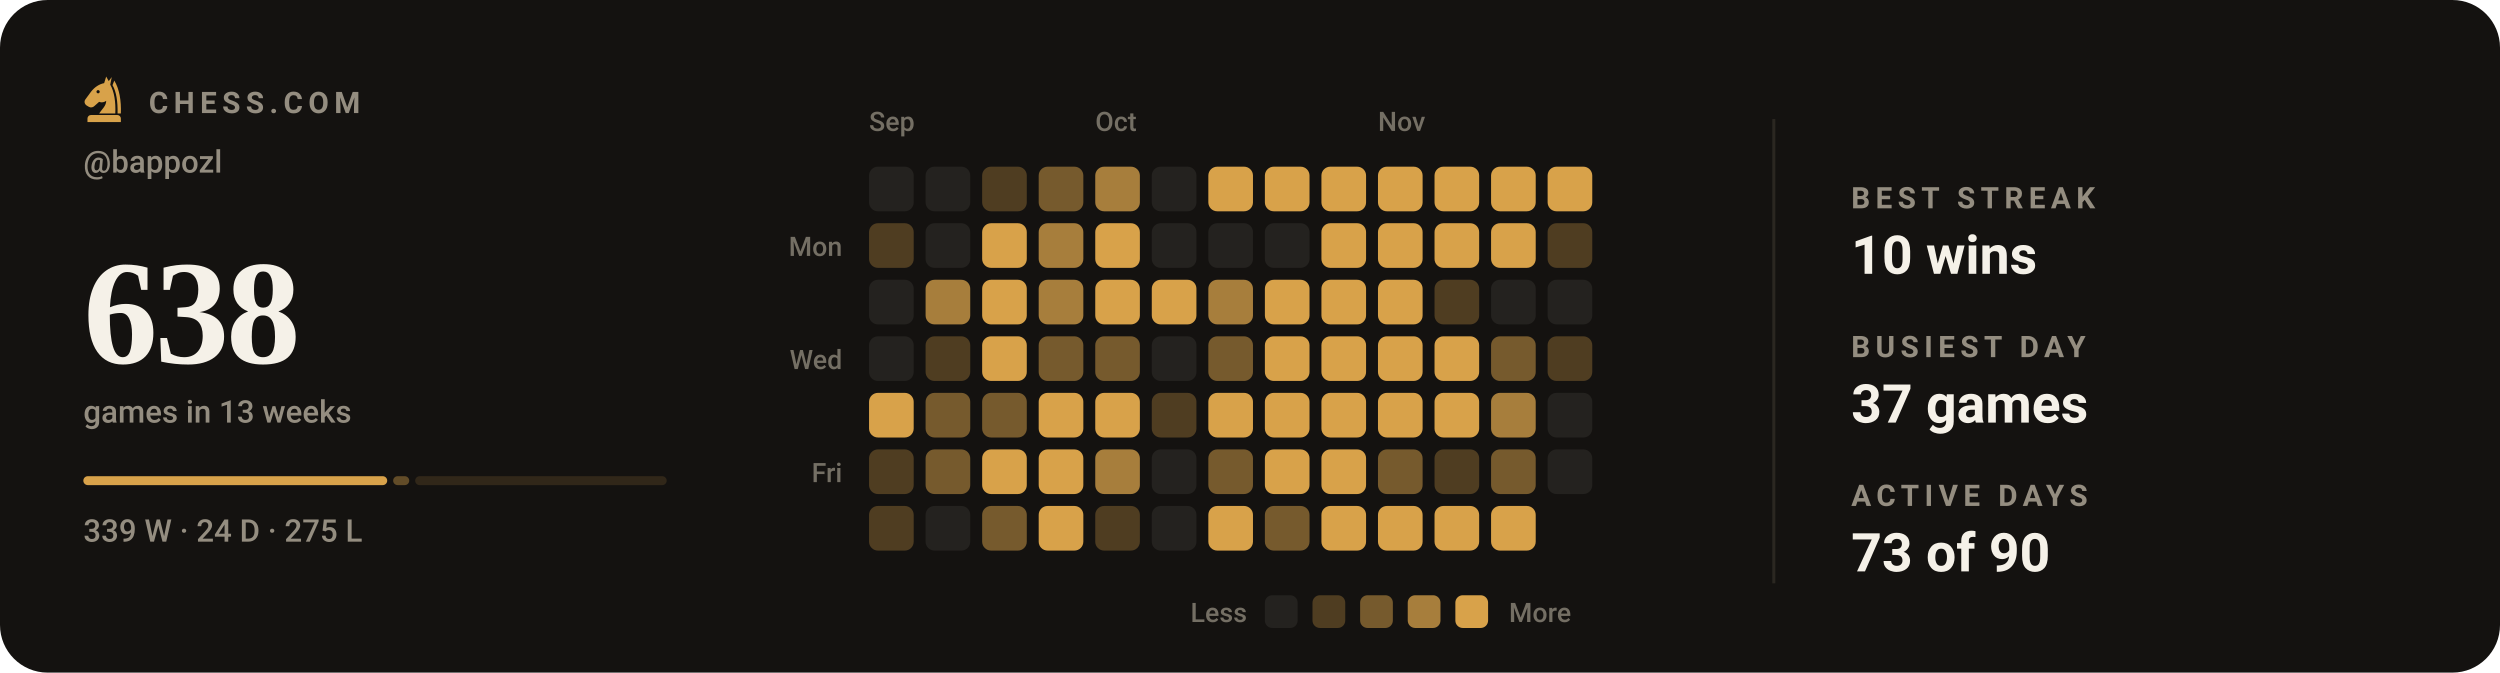
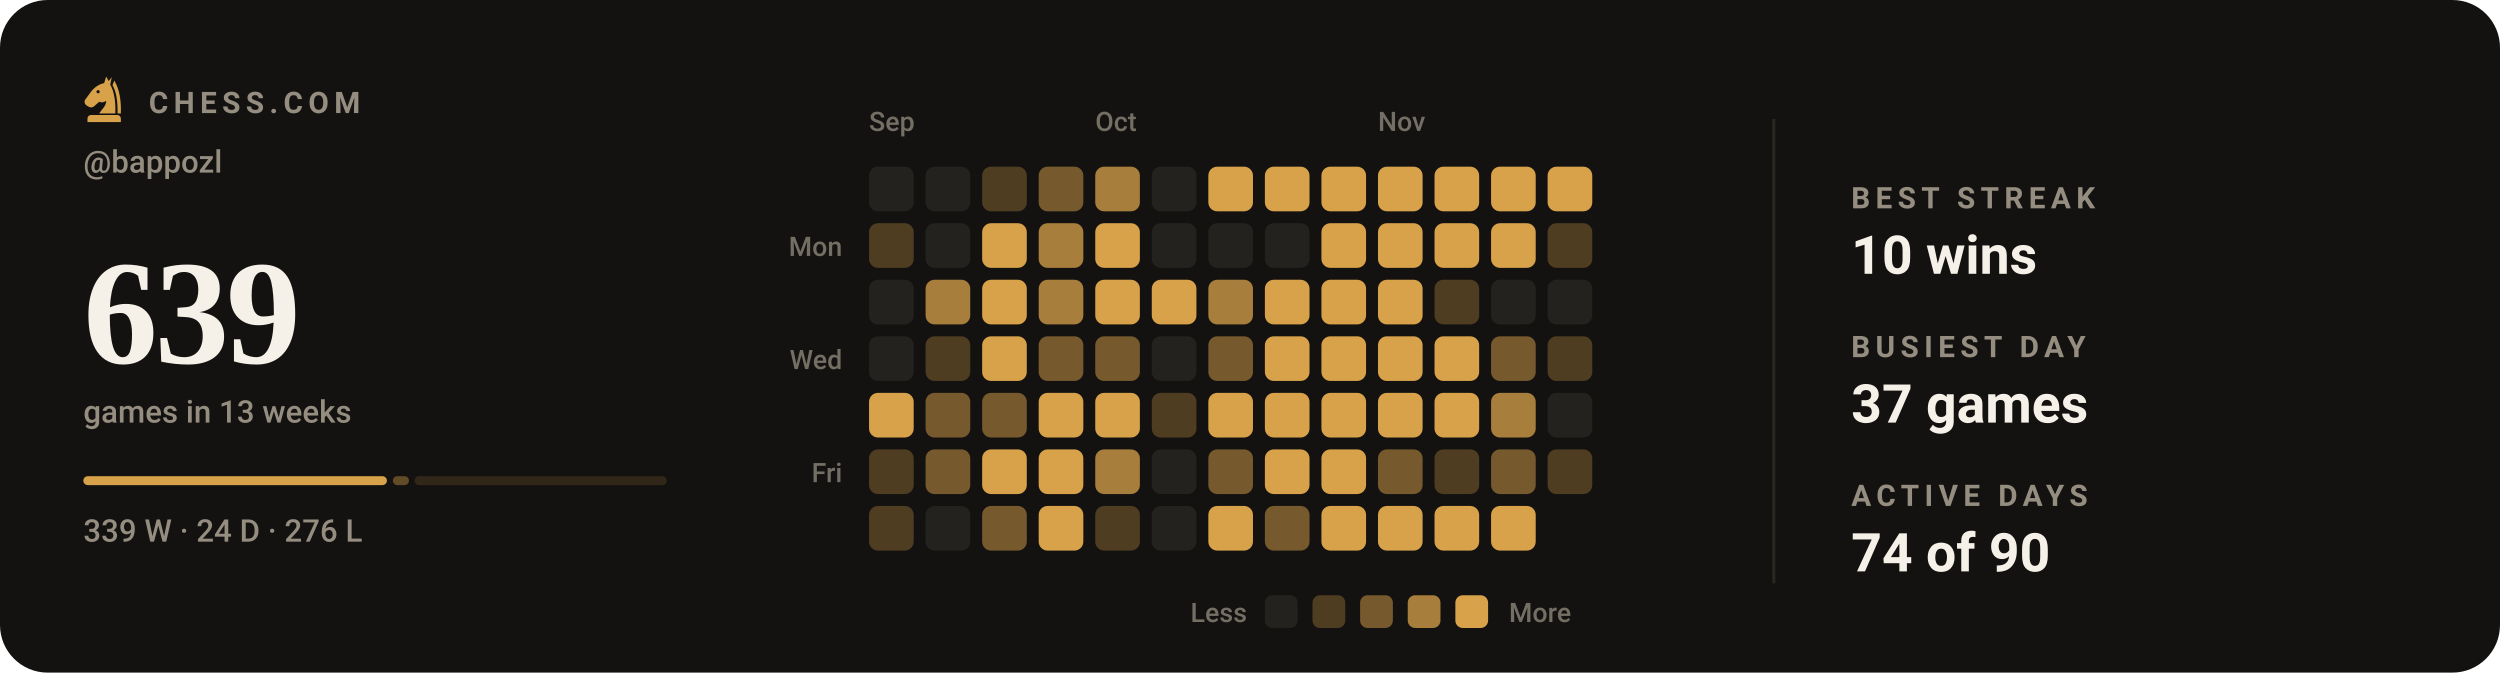
- <svg xmlns="http://www.w3.org/2000/svg" viewBox="0 0 840 226" width="840" height="226" role="img" aria-label="Chess.com activity for bappozl: 638 games in the last 13 weeks">
+ <svg xmlns="http://www.w3.org/2000/svg" viewBox="0 0 840 226" width="840" height="226" role="img" aria-label="Chess.com activity for bappozl: 639 games in the last 13 weeks">
  <style>svg{font-family:-apple-system,BlinkMacSystemFont,'Segoe UI',Roboto,'Helvetica Neue',Arial,sans-serif}text{fill:#f5f1e8;white-space:pre}.bg{fill:#141210}.acc{fill:#d8a24a}.win{fill:#1baf7a}.draw{fill:#8b8f96}.loss{fill:#d03b3b}.lbl{font-size:10px;font-weight:600;letter-spacing:.18em;fill:#948d80}.cap{font-size:10.5px;font-weight:500;fill:#948d80}.num{font-family:Georgia,'Times New Roman',Times,serif;font-weight:700;letter-spacing:-.02em}.tick{font-size:9px;font-weight:500;fill:#948d80;opacity:.75}.dl{font-size:10px;font-weight:600}.rule{stroke:#2b2721;stroke-width:1;fill:none}.grid{stroke:#2b2721;stroke-width:1;fill:none;opacity:.7}.ln{fill:none;stroke:#d8a24a;stroke-width:2;stroke-linecap:round;stroke-linejoin:round}.ring{stroke:#141210;stroke-width:2}.hollow{fill:none;stroke-width:1.5}.sq{fill:#f5f1e8;opacity:.035}</style>
  <rect class="bg" width="840" height="226" rx="16" />
  <g class="acc" transform="translate(26.5,24.7) scale(0.17)">
    <path fill-rule="evenodd" d="M54 6L50 19C40 21 31 27 24 36L13 51C10 55 11 60 15 63L20 66C24 68 28 67 31 64L40 56C45 58 50 57 54 54C54 64 46 70 40 79H72C73 56 70 36 62 22L65 7L59 15zM41.2 36a3.2 3.2 0 1 0-6.4 0 3.2 3.2 0 1 0 6.4 0z" />
    <path d="M70 14C80 30 84 54 83 79H76.5C77 55 74 36 66.5 23z" />
    <path d="M24 82h52a7 7 0 0 1 7 7v7H17v-7a7 7 0 0 1 7-7z" />
  </g>
  <text class="lbl" x="50" y="38">CHESS.COM</text>
  <text class="cap" x="28" y="58">@bappozl</text>
-   <text class="num" x="28" y="122" style="font-size:50px">638</text>
+   <text class="num" x="28" y="122" style="font-size:50px">639</text>
  <text class="cap" x="28" y="142">games in 13 weeks</text>
-   <rect x="28.0" y="160" width="102.1" height="3" rx="1.5" fill="#d8a24a" opacity="1" />
-   <rect x="132.1" y="160" width="5.4" height="3" rx="1.5" fill="#d8a24a" opacity="0.4" />
-   <rect x="139.5" y="160" width="84.5" height="3" rx="1.5" fill="#d8a24a" opacity="0.15" />
-   <text class="cap" x="28" y="182">339 W · 24 D · 275 L</text>
+   <rect x="28.0" y="160" width="102.0" height="3" rx="1.5" fill="#d8a24a" opacity="1" />
+   <rect x="132.0" y="160" width="5.4" height="3" rx="1.5" fill="#d8a24a" opacity="0.4" />
+   <rect x="139.3" y="160" width="84.7" height="3" rx="1.5" fill="#d8a24a" opacity="0.15" />
+   <text class="cap" x="28" y="182">339 W · 24 D · 276 L</text>
  <text class="tick" x="292" y="44">Sep</text>
  <text class="tick" x="368" y="44">Oct</text>
  <text class="tick" x="463" y="44">Nov</text>
  <text class="tick" x="283" y="86" text-anchor="end">Mon</text>
  <text class="tick" x="283" y="124" text-anchor="end">Wed</text>
  <text class="tick" x="283" y="162" text-anchor="end">Fri</text>
  <rect x="292" y="56" width="15" height="15" rx="3" fill="#24221f" />
  <rect x="292" y="75" width="15" height="15" rx="3" fill="#4f3d21" />
  <rect x="292" y="94" width="15" height="15" rx="3" fill="#24221f" />
  <rect x="292" y="113" width="15" height="15" rx="3" fill="#24221f" />
  <rect x="292" y="132" width="15" height="15" rx="3" fill="#d8a24a" />
  <rect x="292" y="151" width="15" height="15" rx="3" fill="#4f3d21" />
  <rect x="292" y="170" width="15" height="15" rx="3" fill="#4f3d21" />
  <rect x="311" y="56" width="15" height="15" rx="3" fill="#24221f" />
  <rect x="311" y="75" width="15" height="15" rx="3" fill="#24221f" />
  <rect x="311" y="94" width="15" height="15" rx="3" fill="#a77e3c" />
  <rect x="311" y="113" width="15" height="15" rx="3" fill="#4f3d21" />
  <rect x="311" y="132" width="15" height="15" rx="3" fill="#765a2d" />
  <rect x="311" y="151" width="15" height="15" rx="3" fill="#765a2d" />
  <rect x="311" y="170" width="15" height="15" rx="3" fill="#24221f" />
  <rect x="330" y="56" width="15" height="15" rx="3" fill="#4f3d21" />
  <rect x="330" y="75" width="15" height="15" rx="3" fill="#d8a24a" />
  <rect x="330" y="94" width="15" height="15" rx="3" fill="#d8a24a" />
  <rect x="330" y="113" width="15" height="15" rx="3" fill="#d8a24a" />
  <rect x="330" y="132" width="15" height="15" rx="3" fill="#765a2d" />
  <rect x="330" y="151" width="15" height="15" rx="3" fill="#d8a24a" />
  <rect x="330" y="170" width="15" height="15" rx="3" fill="#765a2d" />
  <rect x="349" y="56" width="15" height="15" rx="3" fill="#765a2d" />
  <rect x="349" y="75" width="15" height="15" rx="3" fill="#a77e3c" />
  <rect x="349" y="94" width="15" height="15" rx="3" fill="#a77e3c" />
  <rect x="349" y="113" width="15" height="15" rx="3" fill="#765a2d" />
  <rect x="349" y="132" width="15" height="15" rx="3" fill="#d8a24a" />
  <rect x="349" y="151" width="15" height="15" rx="3" fill="#d8a24a" />
  <rect x="349" y="170" width="15" height="15" rx="3" fill="#d8a24a" />
  <rect x="368" y="56" width="15" height="15" rx="3" fill="#a77e3c" />
  <rect x="368" y="75" width="15" height="15" rx="3" fill="#d8a24a" />
  <rect x="368" y="94" width="15" height="15" rx="3" fill="#d8a24a" />
  <rect x="368" y="113" width="15" height="15" rx="3" fill="#765a2d" />
  <rect x="368" y="132" width="15" height="15" rx="3" fill="#d8a24a" />
  <rect x="368" y="151" width="15" height="15" rx="3" fill="#a77e3c" />
  <rect x="368" y="170" width="15" height="15" rx="3" fill="#4f3d21" />
  <rect x="387" y="56" width="15" height="15" rx="3" fill="#24221f" />
  <rect x="387" y="75" width="15" height="15" rx="3" fill="#24221f" />
  <rect x="387" y="94" width="15" height="15" rx="3" fill="#d8a24a" />
  <rect x="387" y="113" width="15" height="15" rx="3" fill="#24221f" />
  <rect x="387" y="132" width="15" height="15" rx="3" fill="#4f3d21" />
  <rect x="387" y="151" width="15" height="15" rx="3" fill="#24221f" />
  <rect x="387" y="170" width="15" height="15" rx="3" fill="#24221f" />
  <rect x="406" y="56" width="15" height="15" rx="3" fill="#d8a24a" />
  <rect x="406" y="75" width="15" height="15" rx="3" fill="#24221f" />
  <rect x="406" y="94" width="15" height="15" rx="3" fill="#a77e3c" />
  <rect x="406" y="113" width="15" height="15" rx="3" fill="#765a2d" />
  <rect x="406" y="132" width="15" height="15" rx="3" fill="#d8a24a" />
  <rect x="406" y="151" width="15" height="15" rx="3" fill="#765a2d" />
  <rect x="406" y="170" width="15" height="15" rx="3" fill="#d8a24a" />
  <rect x="425" y="56" width="15" height="15" rx="3" fill="#d8a24a" />
  <rect x="425" y="75" width="15" height="15" rx="3" fill="#24221f" />
  <rect x="425" y="94" width="15" height="15" rx="3" fill="#d8a24a" />
  <rect x="425" y="113" width="15" height="15" rx="3" fill="#d8a24a" />
  <rect x="425" y="132" width="15" height="15" rx="3" fill="#d8a24a" />
  <rect x="425" y="151" width="15" height="15" rx="3" fill="#d8a24a" />
  <rect x="425" y="170" width="15" height="15" rx="3" fill="#765a2d" />
  <rect x="444" y="56" width="15" height="15" rx="3" fill="#d8a24a" />
  <rect x="444" y="75" width="15" height="15" rx="3" fill="#d8a24a" />
  <rect x="444" y="94" width="15" height="15" rx="3" fill="#d8a24a" />
  <rect x="444" y="113" width="15" height="15" rx="3" fill="#d8a24a" />
  <rect x="444" y="132" width="15" height="15" rx="3" fill="#d8a24a" />
  <rect x="444" y="151" width="15" height="15" rx="3" fill="#d8a24a" />
  <rect x="444" y="170" width="15" height="15" rx="3" fill="#d8a24a" />
  <rect x="463" y="56" width="15" height="15" rx="3" fill="#d8a24a" />
  <rect x="463" y="75" width="15" height="15" rx="3" fill="#d8a24a" />
  <rect x="463" y="94" width="15" height="15" rx="3" fill="#d8a24a" />
  <rect x="463" y="113" width="15" height="15" rx="3" fill="#d8a24a" />
  <rect x="463" y="132" width="15" height="15" rx="3" fill="#d8a24a" />
  <rect x="463" y="151" width="15" height="15" rx="3" fill="#765a2d" />
  <rect x="463" y="170" width="15" height="15" rx="3" fill="#d8a24a" />
  <rect x="482" y="56" width="15" height="15" rx="3" fill="#d8a24a" />
  <rect x="482" y="75" width="15" height="15" rx="3" fill="#d8a24a" />
  <rect x="482" y="94" width="15" height="15" rx="3" fill="#4f3d21" />
  <rect x="482" y="113" width="15" height="15" rx="3" fill="#d8a24a" />
  <rect x="482" y="132" width="15" height="15" rx="3" fill="#d8a24a" />
  <rect x="482" y="151" width="15" height="15" rx="3" fill="#4f3d21" />
  <rect x="482" y="170" width="15" height="15" rx="3" fill="#d8a24a" />
  <rect x="501" y="56" width="15" height="15" rx="3" fill="#d8a24a" />
  <rect x="501" y="75" width="15" height="15" rx="3" fill="#d8a24a" />
  <rect x="501" y="94" width="15" height="15" rx="3" fill="#24221f" />
  <rect x="501" y="113" width="15" height="15" rx="3" fill="#765a2d" />
  <rect x="501" y="132" width="15" height="15" rx="3" fill="#a77e3c" />
  <rect x="501" y="151" width="15" height="15" rx="3" fill="#765a2d" />
  <rect x="501" y="170" width="15" height="15" rx="3" fill="#d8a24a" />
  <rect x="520" y="56" width="15" height="15" rx="3" fill="#d8a24a" />
  <rect x="520" y="75" width="15" height="15" rx="3" fill="#4f3d21" />
  <rect x="520" y="94" width="15" height="15" rx="3" fill="#24221f" />
  <rect x="520" y="113" width="15" height="15" rx="3" fill="#4f3d21" />
  <rect x="520" y="132" width="15" height="15" rx="3" fill="#24221f" />
-   <rect x="520" y="151" width="15" height="15" rx="3" fill="#24221f" />
+   <rect x="520" y="151" width="15" height="15" rx="3" fill="#4f3d21" />
  <text class="tick" x="419" y="209" text-anchor="end">Less</text>
  <rect x="425" y="200" width="11" height="11" rx="2.5" fill="#24221f" />
  <rect x="441" y="200" width="11" height="11" rx="2.5" fill="#4f3d21" />
  <rect x="457" y="200" width="11" height="11" rx="2.5" fill="#765a2d" />
  <rect x="473" y="200" width="11" height="11" rx="2.5" fill="#a77e3c" />
  <rect x="489" y="200" width="11" height="11" rx="2.5" fill="#d8a24a" />
  <text class="tick" x="507" y="209">More</text>
  <line class="rule" x1="596" y1="40" x2="596" y2="196" />
  <text class="lbl" x="622" y="70">BEST STREAK</text>
  <text x="622" y="92" style="font-size:18px;font-weight:600">10 wins</text>
  <text class="lbl" x="622" y="120">BUSIEST DAY</text>
  <text x="622" y="142" style="font-size:18px;font-weight:600">37 games</text>
  <text class="lbl" x="622" y="170">ACTIVE DAYS</text>
-   <text x="622" y="192" style="font-size:18px;font-weight:600">73 of 90</text>
+   <text x="622" y="192" style="font-size:18px;font-weight:600">74 of 90</text>
</svg>
